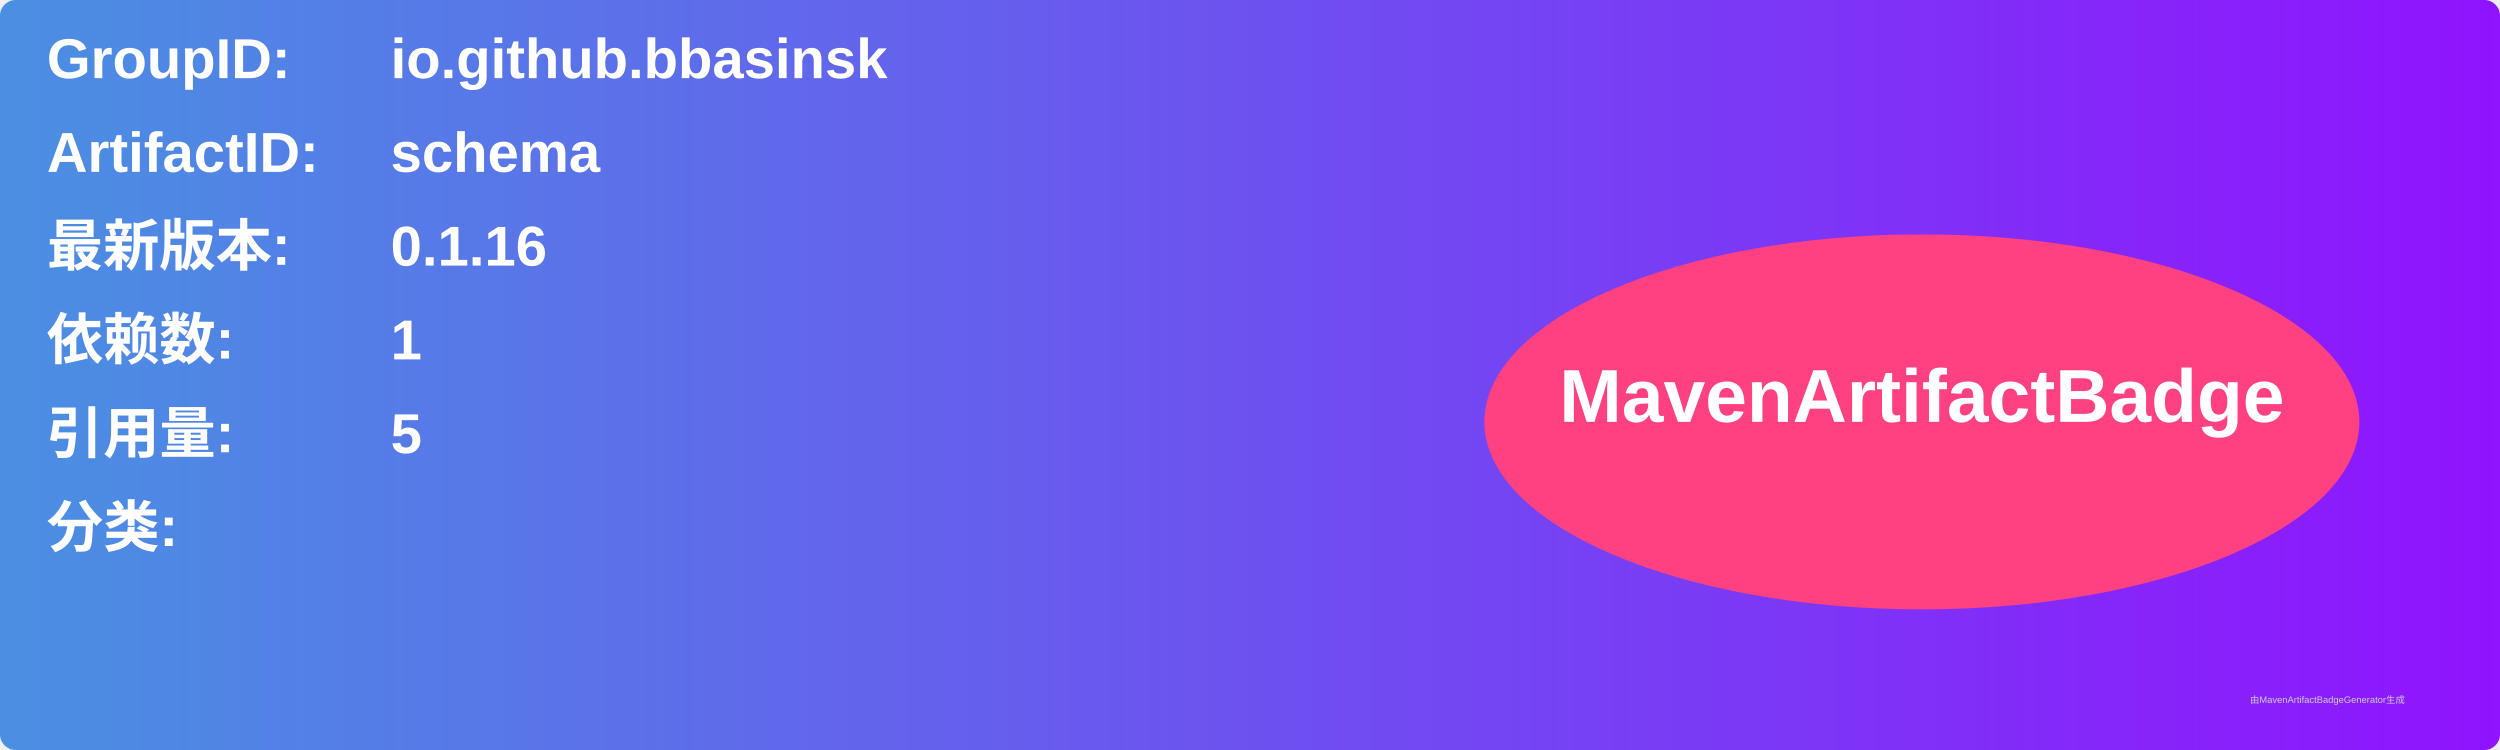
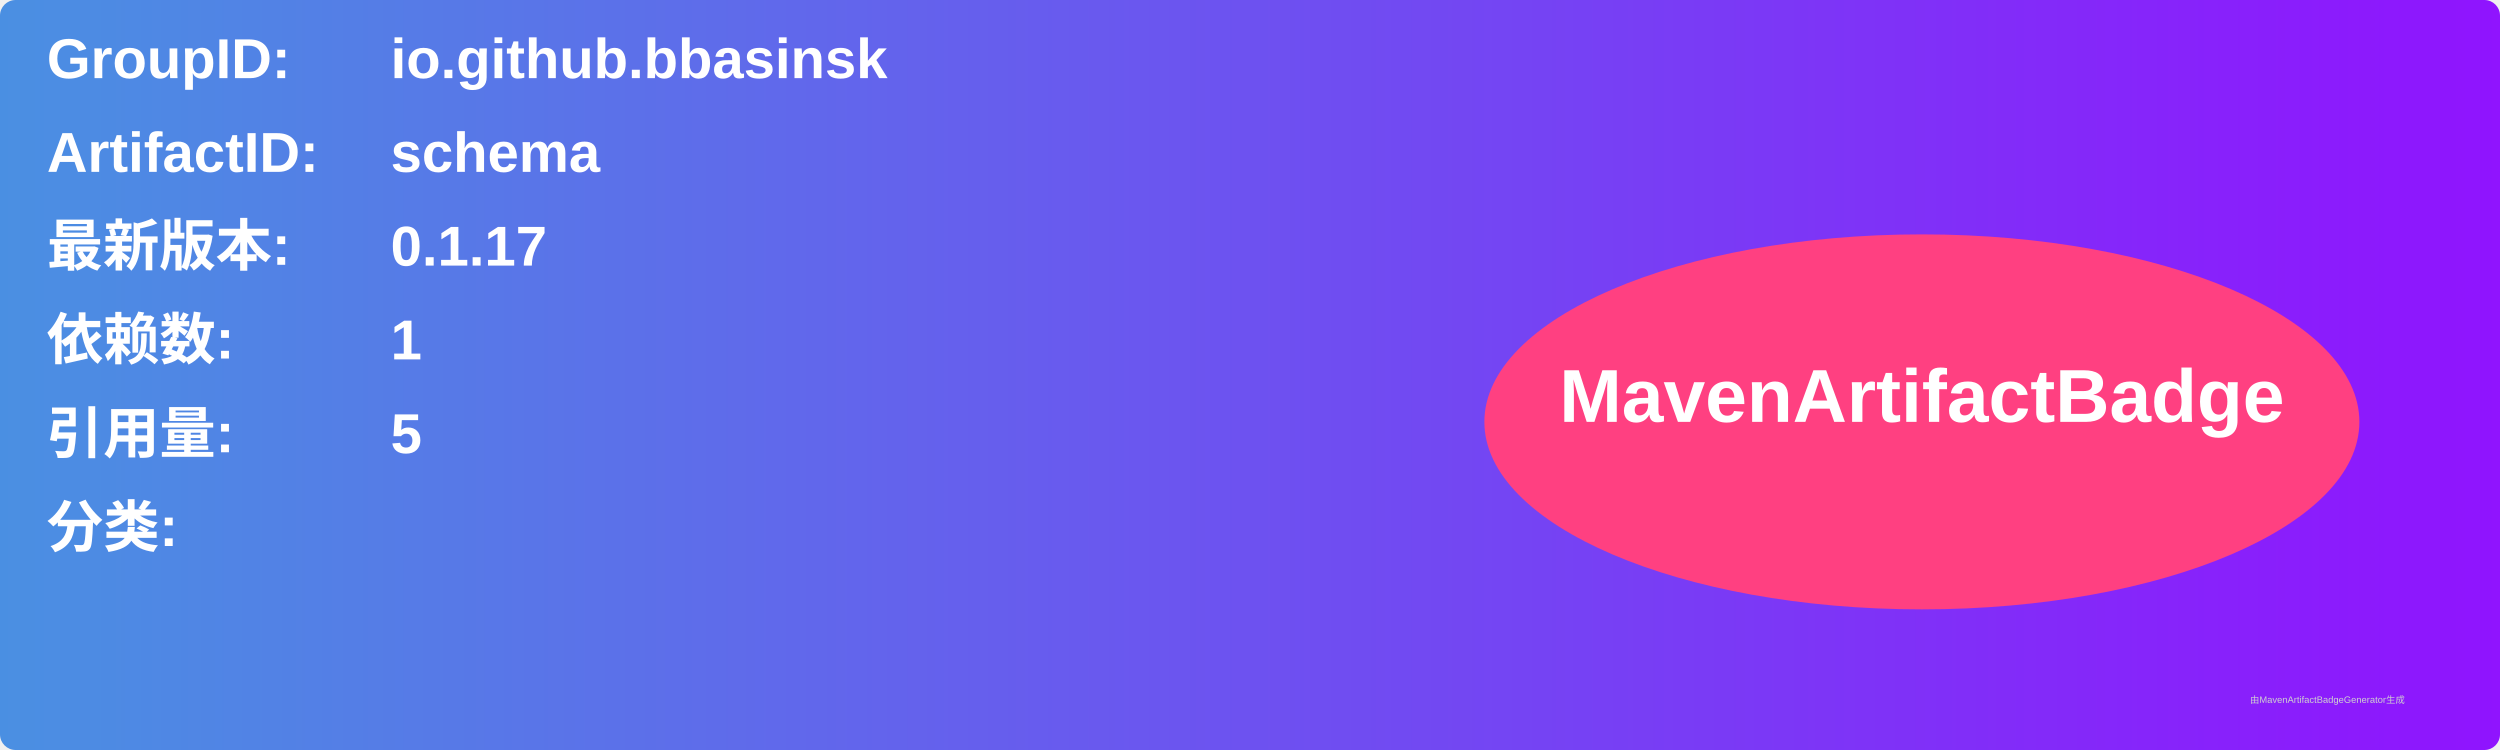
<svg xmlns="http://www.w3.org/2000/svg" width="800" height="240" viewBox="0 0 800 240">
  <linearGradient id="grad" x1="0%" y1="0%" x2="100%" y2="0%">
    <stop offset="0%" stop-color="#4a90e2" />
    <stop offset="100%" stop-color="#9013fe" />
  </linearGradient>
  <rect width="100%" height="100%" rx="5" ry="5" fill="url(#grad)" />
  <g transform="translate(15, 15)">
    <text x="0" y="10" font-family="Arial" font-size="18" fill="white" font-weight="bold" width="260">GroupID:</text>
    <text x="110" y="10" font-family="Arial" font-size="18" fill="white" font-weight="bold" width="460">io.github.bbasinsk</text>
    <text x="0" y="40" font-family="Arial" font-size="18" fill="white" font-weight="bold" width="260">ArtifactID:</text>
    <text x="110" y="40" font-family="Arial" font-size="18" fill="white" font-weight="bold" width="460">schema</text>
    <text x="0" y="70" font-family="Arial" font-size="18" fill="white" font-weight="bold">最新版本:</text>
    <text x="110" y="70" font-family="Arial" font-size="18" fill="white" font-weight="bold">
-       <tspan font-weight="bold">0.1.16</tspan>
+       <tspan font-weight="bold">0.1.17</tspan>
    </text>
    <text x="0" y="100" font-family="Arial" font-size="18" fill="white" font-weight="bold">依赖数: </text>
    <text x="110" y="100" font-family="Arial" font-size="18" fill="white">
      <tspan font-weight="bold">1</tspan>
    </text>
    <text x="0" y="130" font-family="Arial" font-size="18" fill="white" font-weight="bold">引用量: </text>
    <text x="110" y="130" font-family="Arial" font-size="18" fill="white">
      <tspan font-weight="bold">5</tspan>
    </text>
    <text x="0" y="160" font-family="Arial" font-size="18" fill="white" font-weight="bold">分类:</text>
    <text x="10" y="190" font-family="Arial" font-size="10" fill="white">
      <tspan font-weight="bold" />
    </text>
    <ellipse cx="600" cy="120" rx="140" ry="60" fill="#ff4081" />
    <text x="600" y="120" text-anchor="middle" font-family="Arial" font-size="24" fill="white" font-weight="bold">MavenArtifactBadge</text>
  </g>
  <text x="720" y="225" font-family="Arial" font-size="3" fill="#d0d0d0">由MavenArtifactBadgeGenerator生成</text>
</svg>
